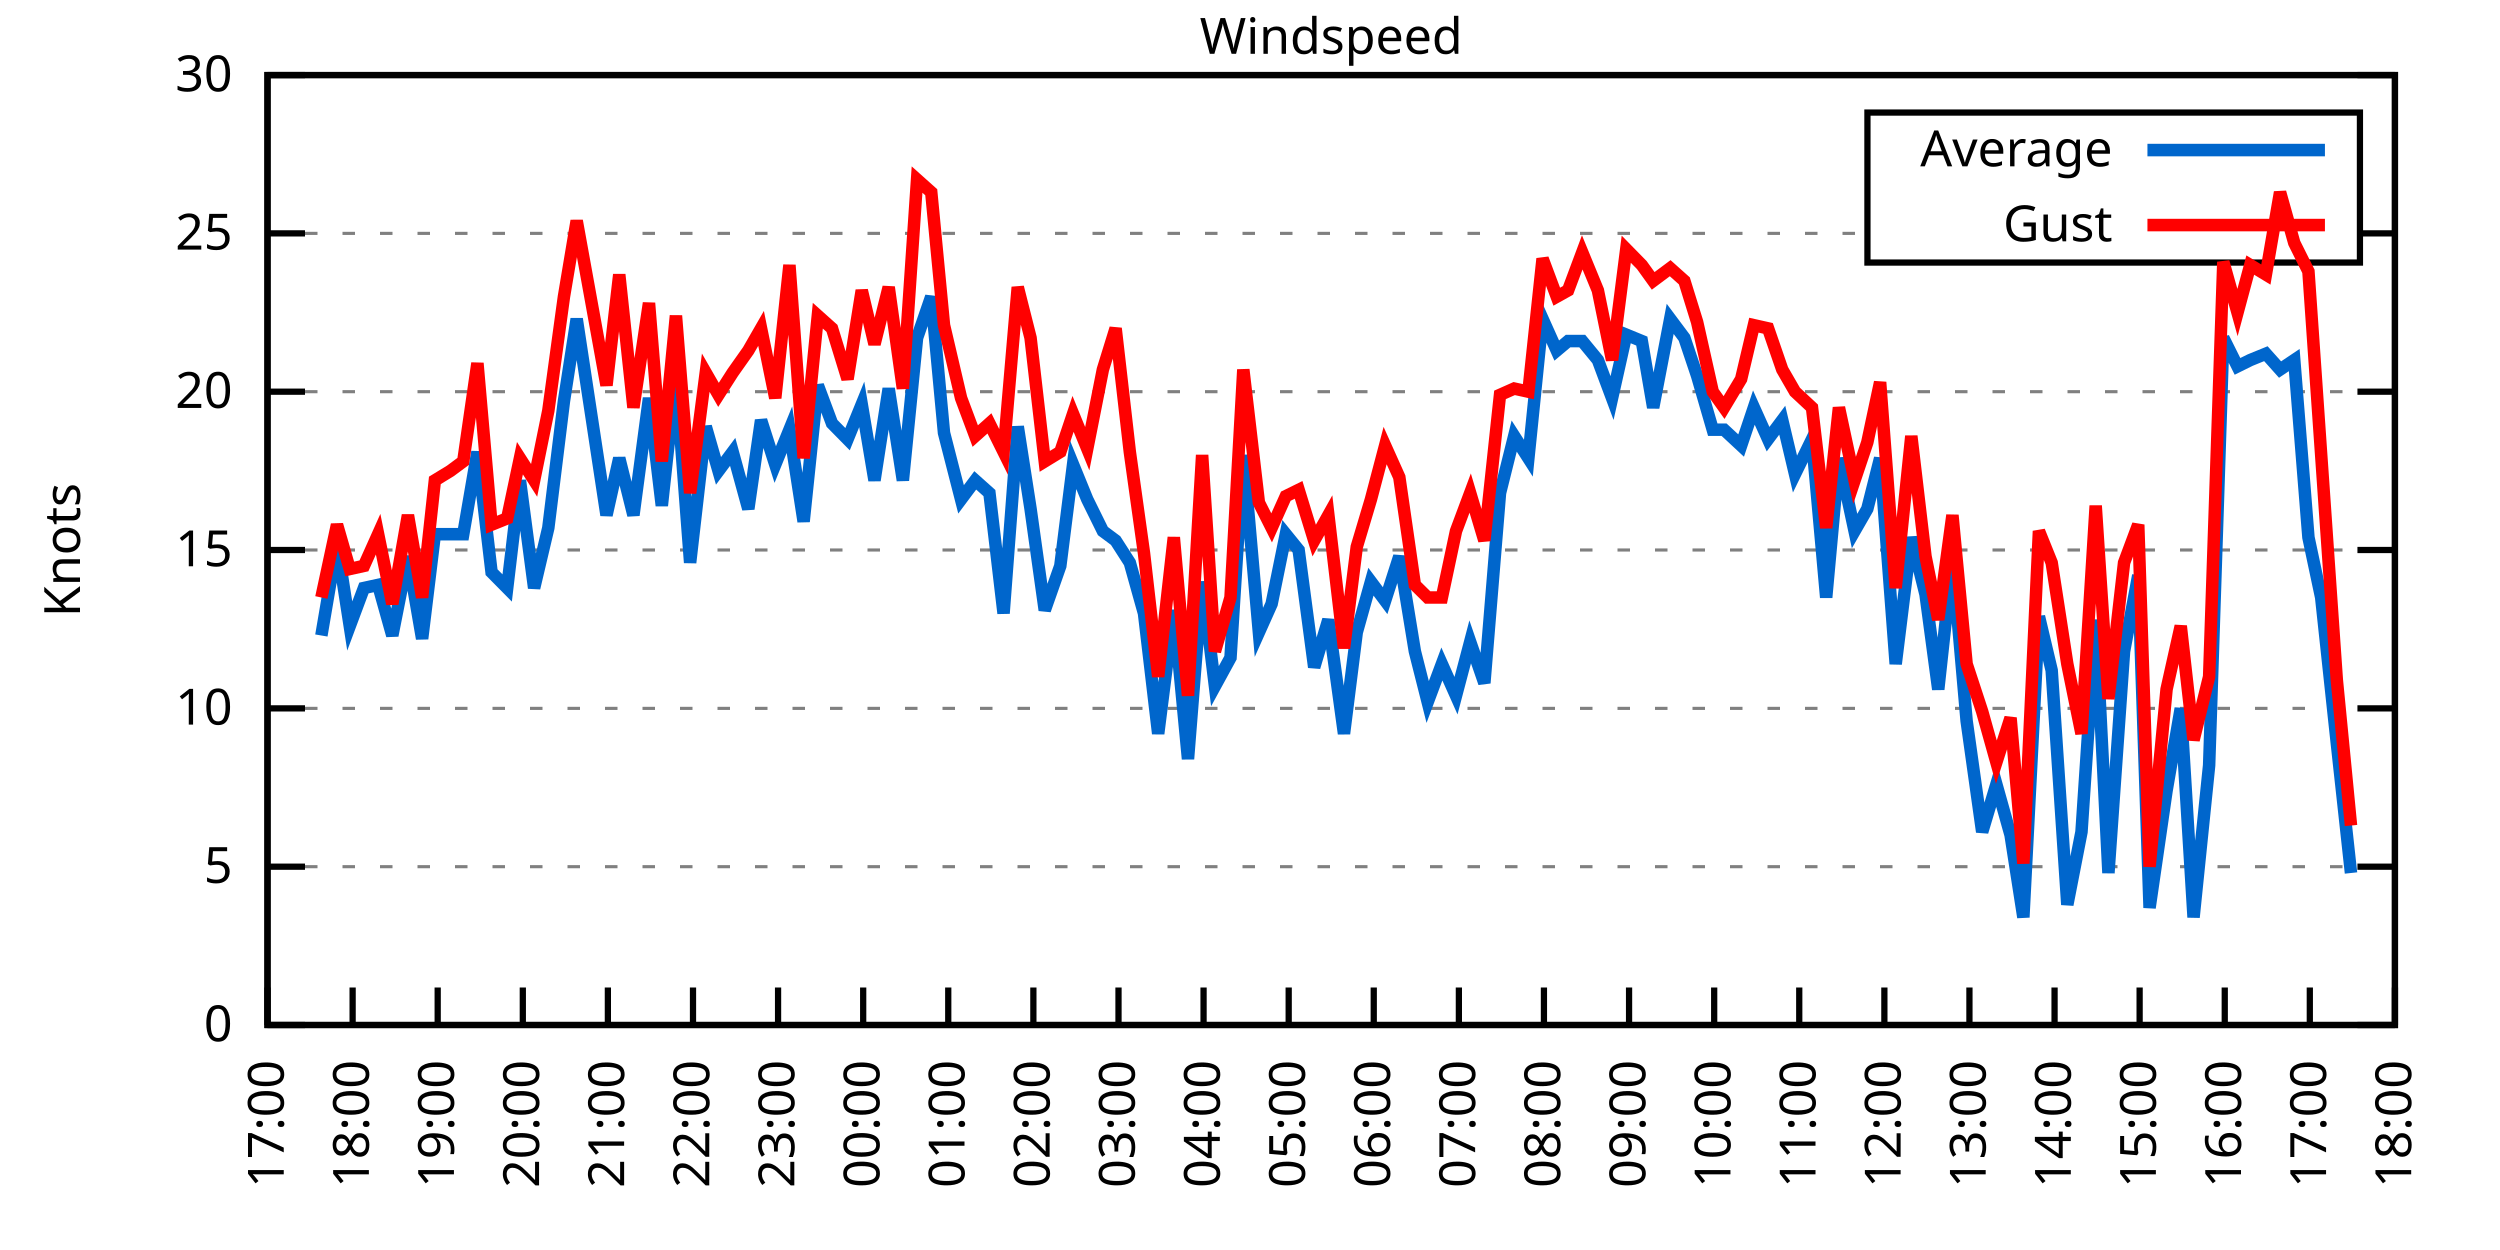
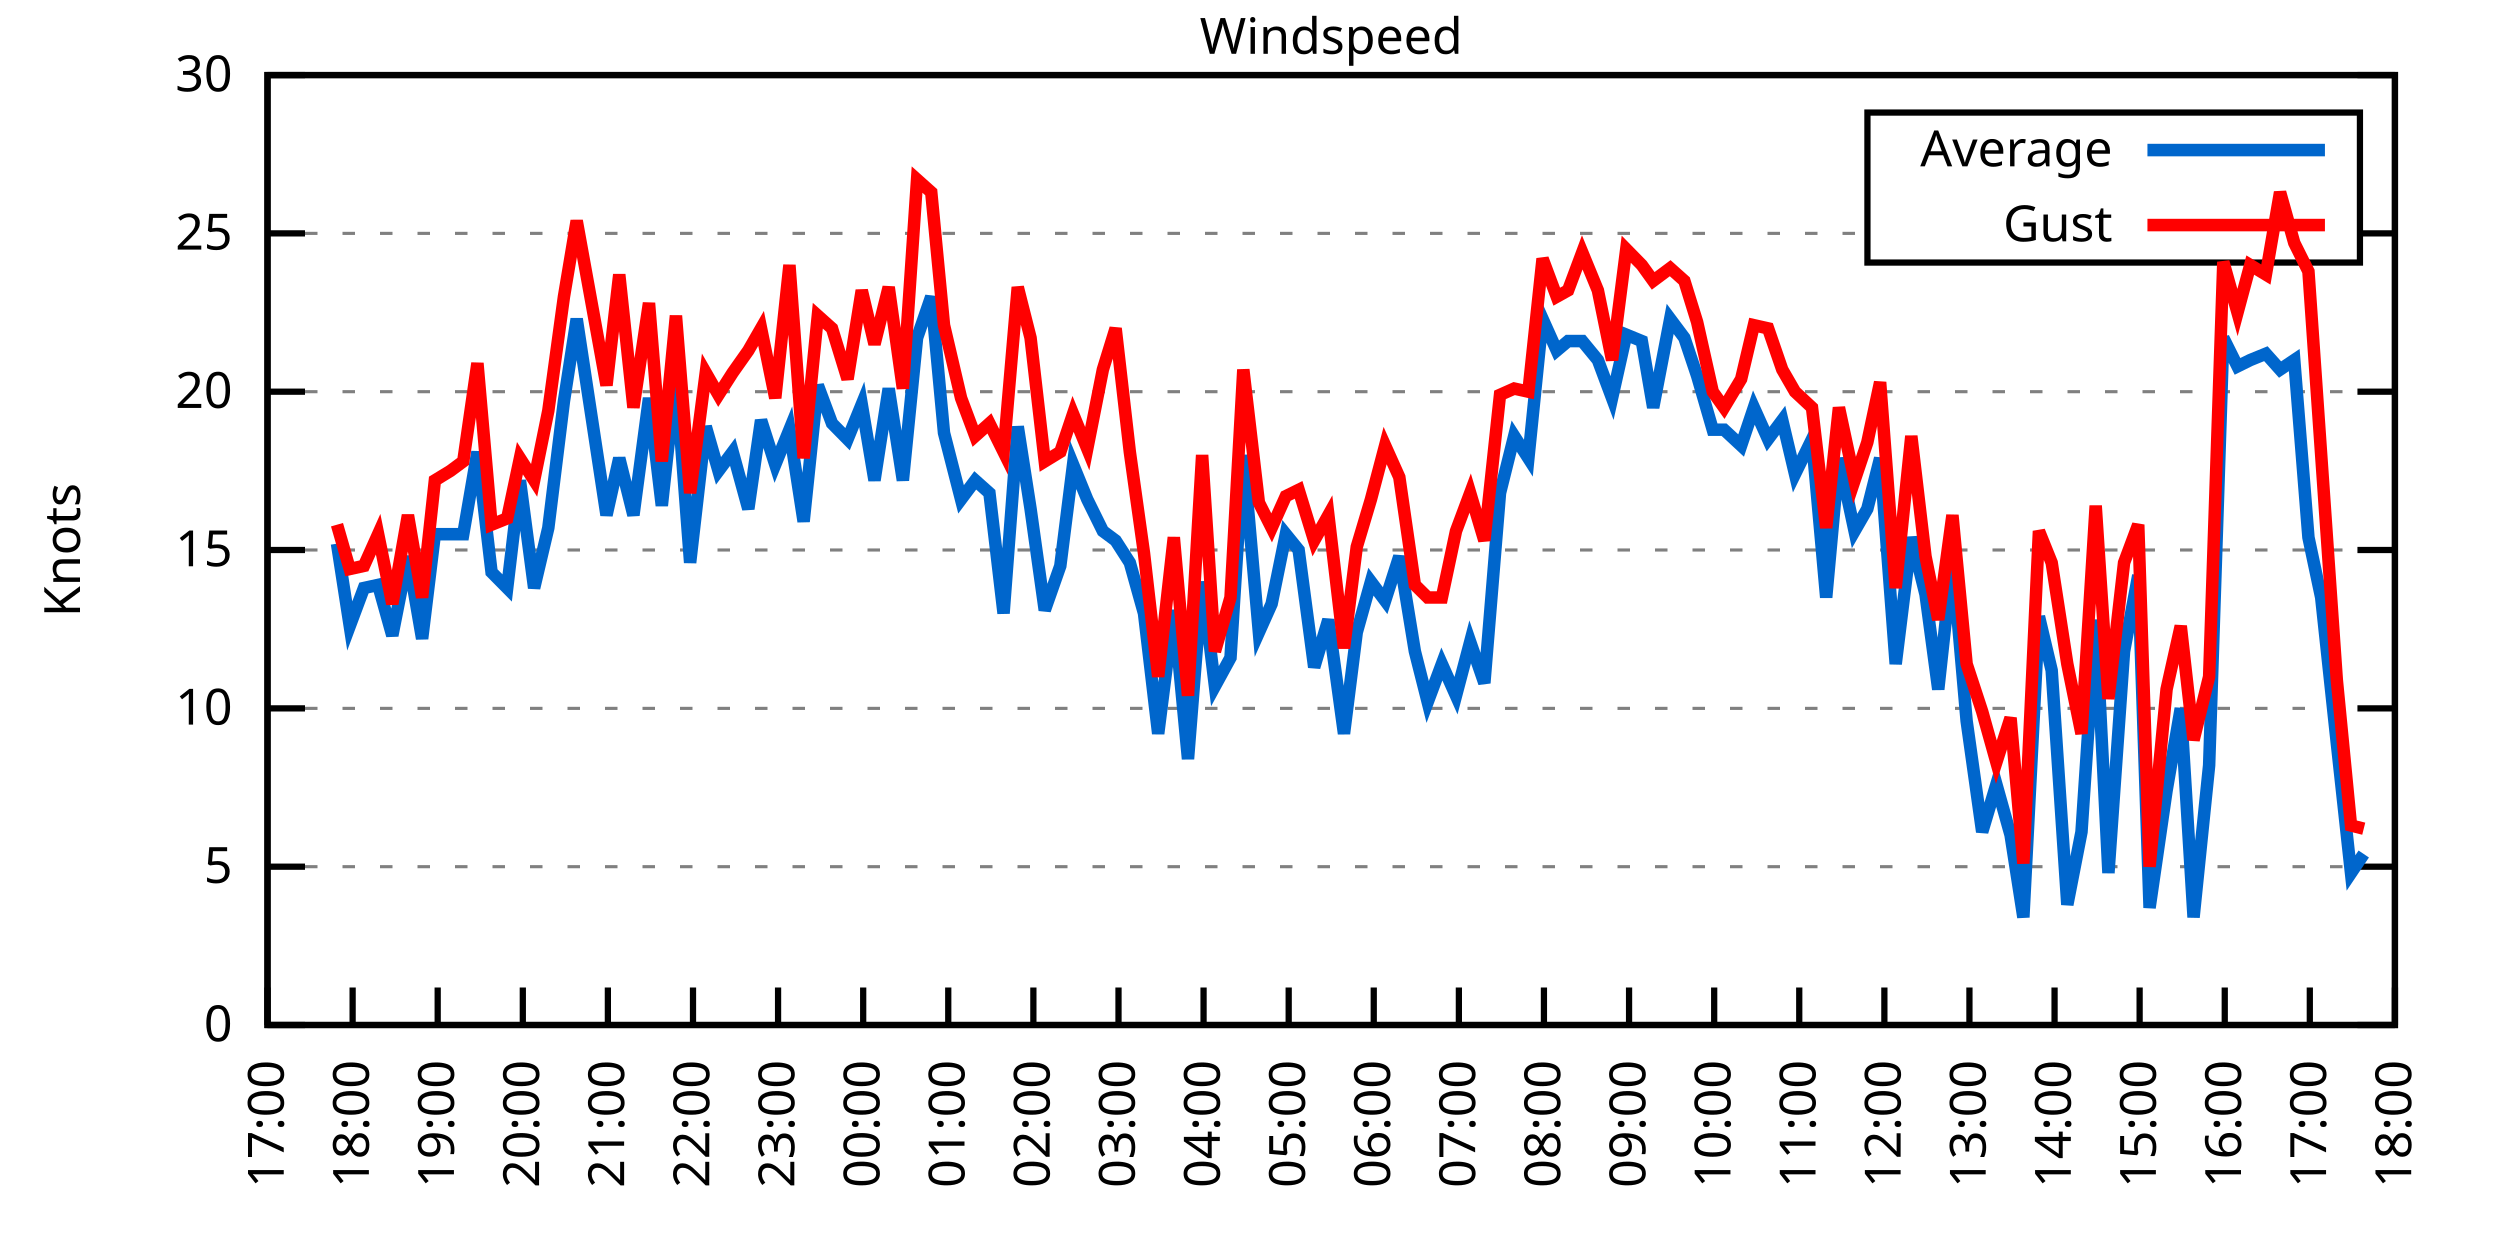
<svg xmlns="http://www.w3.org/2000/svg" xmlns:xlink="http://www.w3.org/1999/xlink" width="400" height="200" viewBox="0 0 400 200">
  <g id="gnuplot_canvas">
    <rect x="0" y="0" width="400" height="200" fill="none" />
    <defs>
      <circle id="gpDot" r="0.5" stroke-width="0.5" stroke="currentColor" />
      <path id="gpPt0" stroke-width="0.333" stroke="currentColor" d="M-1,0 h2 M0,-1 v2" />
      <path id="gpPt1" stroke-width="0.333" stroke="currentColor" d="M-1,-1 L1,1 M1,-1 L-1,1" />
      <path id="gpPt2" stroke-width="0.333" stroke="currentColor" d="M-1,0 L1,0 M0,-1 L0,1 M-1,-1 L1,1 M-1,1 L1,-1" />
      <rect id="gpPt3" stroke-width="0.333" stroke="currentColor" x="-1" y="-1" width="2" height="2" />
      <rect id="gpPt4" stroke-width="0.333" stroke="currentColor" fill="currentColor" x="-1" y="-1" width="2" height="2" />
      <circle id="gpPt5" stroke-width="0.333" stroke="currentColor" cx="0" cy="0" r="1" />
      <use xlink:href="#gpPt5" id="gpPt6" fill="currentColor" stroke="none" />
      <path id="gpPt7" stroke-width="0.333" stroke="currentColor" d="M0,-1.33 L-1.33,0.67 L1.33,0.67 z" />
      <use xlink:href="#gpPt7" id="gpPt8" fill="currentColor" stroke="none" />
      <use xlink:href="#gpPt7" id="gpPt9" stroke="currentColor" transform="rotate(180)" />
      <use xlink:href="#gpPt9" id="gpPt10" fill="currentColor" stroke="none" />
      <use xlink:href="#gpPt3" id="gpPt11" stroke="currentColor" transform="rotate(45)" />
      <use xlink:href="#gpPt11" id="gpPt12" fill="currentColor" stroke="none" />
      <path id="gpPt13" stroke-width="0.333" stroke="currentColor" d="M0,1.330 L1.265,0.411 L0.782,-1.067 L-0.782,-1.076 L-1.265,0.411 z" />
      <use xlink:href="#gpPt13" id="gpPt14" fill="currentColor" stroke="none" />
      <filter id="textbox" filterUnits="objectBoundingBox" x="0" y="0" height="1" width="1">
        <feFlood flood-color="white" flood-opacity="1" result="bgnd" />
        <feComposite in="SourceGraphic" in2="bgnd" operator="atop" />
      </filter>
      <filter id="greybox" filterUnits="objectBoundingBox" x="0" y="0" height="1" width="1">
        <feFlood flood-color="lightgrey" flood-opacity="1" result="grey" />
        <feComposite in="SourceGraphic" in2="grey" operator="atop" />
      </filter>
    </defs>
    <g fill="none" color="white" stroke="currentColor" stroke-width="1.00" stroke-linecap="butt" stroke-linejoin="miter">
</g>
    <g fill="none" color="black" stroke="currentColor" stroke-width="1.00" stroke-linecap="butt" stroke-linejoin="miter">
      <g stroke="none" shape-rendering="crispEdges">
        <polygon fill="rgb(255, 255, 255)" points="42.80,164.00 383.18,164.00 383.18,12.02 42.80,12.02 " />
      </g>
    </g>
    <g fill="none" color="black" stroke="currentColor" stroke-width="1.00" stroke-linecap="butt" stroke-linejoin="miter">
</g>
    <g fill="none" color="black" stroke="black" stroke-width="0.50" stroke-linecap="butt" stroke-linejoin="miter">
</g>
    <g fill="none" color="gray" stroke="currentColor" stroke-width="0.50" stroke-linecap="butt" stroke-linejoin="miter">
      <path stroke="gray" stroke-dasharray="2,4" class="gridline" d="M42.80,164.00 L383.19,164.00  " />
    </g>
    <g fill="none" color="gray" stroke="gray" stroke-width="1.00" stroke-linecap="butt" stroke-linejoin="miter">
</g>
    <g fill="none" color="black" stroke="currentColor" stroke-width="1.00" stroke-linecap="butt" stroke-linejoin="miter">
      <path stroke="black" d="M42.80,164.00 L48.80,164.00 M383.19,164.00 L377.19,164.00  " />
      <g transform="translate(37.20,166.60)" stroke="none" fill="black" font-family="Sans" font-size="8.00" text-anchor="end">
        <text>
          <tspan font-family="Sans"> 0</tspan>
        </text>
      </g>
    </g>
    <g fill="none" color="black" stroke="currentColor" stroke-width="1.00" stroke-linecap="butt" stroke-linejoin="miter">
</g>
    <g fill="none" color="black" stroke="black" stroke-width="0.50" stroke-linecap="butt" stroke-linejoin="miter">
</g>
    <g fill="none" color="gray" stroke="currentColor" stroke-width="0.50" stroke-linecap="butt" stroke-linejoin="miter">
      <path stroke="gray" stroke-dasharray="2,4" class="gridline" d="M42.80,138.67 L383.19,138.67  " />
    </g>
    <g fill="none" color="gray" stroke="gray" stroke-width="1.00" stroke-linecap="butt" stroke-linejoin="miter">
</g>
    <g fill="none" color="black" stroke="currentColor" stroke-width="1.00" stroke-linecap="butt" stroke-linejoin="miter">
      <path stroke="black" d="M42.80,138.67 L48.80,138.67 M383.19,138.67 L377.19,138.67  " />
      <g transform="translate(37.20,141.27)" stroke="none" fill="black" font-family="Sans" font-size="8.00" text-anchor="end">
        <text>
          <tspan font-family="Sans"> 5</tspan>
        </text>
      </g>
    </g>
    <g fill="none" color="black" stroke="currentColor" stroke-width="1.00" stroke-linecap="butt" stroke-linejoin="miter">
</g>
    <g fill="none" color="black" stroke="black" stroke-width="0.50" stroke-linecap="butt" stroke-linejoin="miter">
</g>
    <g fill="none" color="gray" stroke="currentColor" stroke-width="0.50" stroke-linecap="butt" stroke-linejoin="miter">
      <path stroke="gray" stroke-dasharray="2,4" class="gridline" d="M42.80,113.34 L383.19,113.34  " />
    </g>
    <g fill="none" color="gray" stroke="gray" stroke-width="1.00" stroke-linecap="butt" stroke-linejoin="miter">
</g>
    <g fill="none" color="black" stroke="currentColor" stroke-width="1.00" stroke-linecap="butt" stroke-linejoin="miter">
      <path stroke="black" d="M42.80,113.34 L48.80,113.34 M383.19,113.34 L377.19,113.34  " />
      <g transform="translate(37.20,115.94)" stroke="none" fill="black" font-family="Sans" font-size="8.00" text-anchor="end">
        <text>
          <tspan font-family="Sans"> 10</tspan>
        </text>
      </g>
    </g>
    <g fill="none" color="black" stroke="currentColor" stroke-width="1.00" stroke-linecap="butt" stroke-linejoin="miter">
</g>
    <g fill="none" color="black" stroke="black" stroke-width="0.50" stroke-linecap="butt" stroke-linejoin="miter">
</g>
    <g fill="none" color="gray" stroke="currentColor" stroke-width="0.50" stroke-linecap="butt" stroke-linejoin="miter">
      <path stroke="gray" stroke-dasharray="2,4" class="gridline" d="M42.80,88.00 L383.19,88.00  " />
    </g>
    <g fill="none" color="gray" stroke="gray" stroke-width="1.00" stroke-linecap="butt" stroke-linejoin="miter">
</g>
    <g fill="none" color="black" stroke="currentColor" stroke-width="1.00" stroke-linecap="butt" stroke-linejoin="miter">
      <path stroke="black" d="M42.80,88.00 L48.80,88.00 M383.19,88.00 L377.19,88.00  " />
      <g transform="translate(37.20,90.60)" stroke="none" fill="black" font-family="Sans" font-size="8.00" text-anchor="end">
        <text>
          <tspan font-family="Sans"> 15</tspan>
        </text>
      </g>
    </g>
    <g fill="none" color="black" stroke="currentColor" stroke-width="1.00" stroke-linecap="butt" stroke-linejoin="miter">
</g>
    <g fill="none" color="black" stroke="black" stroke-width="0.50" stroke-linecap="butt" stroke-linejoin="miter">
</g>
    <g fill="none" color="gray" stroke="currentColor" stroke-width="0.50" stroke-linecap="butt" stroke-linejoin="miter">
      <path stroke="gray" stroke-dasharray="2,4" class="gridline" d="M42.80,62.67 L383.19,62.67  " />
    </g>
    <g fill="none" color="gray" stroke="gray" stroke-width="1.00" stroke-linecap="butt" stroke-linejoin="miter">
</g>
    <g fill="none" color="black" stroke="currentColor" stroke-width="1.00" stroke-linecap="butt" stroke-linejoin="miter">
      <path stroke="black" d="M42.80,62.67 L48.80,62.67 M383.19,62.67 L377.19,62.67  " />
      <g transform="translate(37.20,65.27)" stroke="none" fill="black" font-family="Sans" font-size="8.00" text-anchor="end">
        <text>
          <tspan font-family="Sans"> 20</tspan>
        </text>
      </g>
    </g>
    <g fill="none" color="black" stroke="currentColor" stroke-width="1.00" stroke-linecap="butt" stroke-linejoin="miter">
</g>
    <g fill="none" color="black" stroke="black" stroke-width="0.50" stroke-linecap="butt" stroke-linejoin="miter">
</g>
    <g fill="none" color="gray" stroke="currentColor" stroke-width="0.50" stroke-linecap="butt" stroke-linejoin="miter">
      <path stroke="gray" stroke-dasharray="2,4" class="gridline" d="M42.80,37.34 L298.79,37.34 M377.59,37.34 L383.19,37.34  " />
    </g>
    <g fill="none" color="gray" stroke="gray" stroke-width="1.00" stroke-linecap="butt" stroke-linejoin="miter">
</g>
    <g fill="none" color="black" stroke="currentColor" stroke-width="1.00" stroke-linecap="butt" stroke-linejoin="miter">
      <path stroke="black" d="M42.80,37.34 L48.80,37.34 M383.19,37.34 L377.19,37.34  " />
      <g transform="translate(37.20,39.94)" stroke="none" fill="black" font-family="Sans" font-size="8.00" text-anchor="end">
        <text>
          <tspan font-family="Sans"> 25</tspan>
        </text>
      </g>
    </g>
    <g fill="none" color="black" stroke="currentColor" stroke-width="1.00" stroke-linecap="butt" stroke-linejoin="miter">
</g>
    <g fill="none" color="black" stroke="black" stroke-width="0.50" stroke-linecap="butt" stroke-linejoin="miter">
</g>
    <g fill="none" color="gray" stroke="currentColor" stroke-width="0.50" stroke-linecap="butt" stroke-linejoin="miter">
      <path stroke="gray" stroke-dasharray="2,4" class="gridline" d="M42.80,12.01 L383.19,12.01  " />
    </g>
    <g fill="none" color="gray" stroke="gray" stroke-width="1.00" stroke-linecap="butt" stroke-linejoin="miter">
</g>
    <g fill="none" color="black" stroke="currentColor" stroke-width="1.00" stroke-linecap="butt" stroke-linejoin="miter">
      <path stroke="black" d="M42.80,12.01 L48.80,12.01 M383.19,12.01 L377.19,12.01  " />
      <g transform="translate(37.20,14.61)" stroke="none" fill="black" font-family="Sans" font-size="8.00" text-anchor="end">
        <text>
          <tspan font-family="Sans"> 30</tspan>
        </text>
      </g>
    </g>
    <g fill="none" color="black" stroke="currentColor" stroke-width="1.00" stroke-linecap="butt" stroke-linejoin="miter">
      <path stroke="black" d="M42.80,164.00 L42.80,158.00  " />
      <g transform="translate(45.40,169.60) rotate(270.00)" stroke="none" fill="black" font-family="Sans" font-size="8.00" text-anchor="end">
        <text>
          <tspan font-family="Sans">17:00</tspan>
        </text>
      </g>
    </g>
    <g fill="none" color="black" stroke="currentColor" stroke-width="1.00" stroke-linecap="butt" stroke-linejoin="miter">
      <path stroke="black" d="M56.42,164.00 L56.42,158.00  " />
      <g transform="translate(59.02,169.60) rotate(270.00)" stroke="none" fill="black" font-family="Sans" font-size="8.00" text-anchor="end">
        <text>
          <tspan font-family="Sans">18:00</tspan>
        </text>
      </g>
    </g>
    <g fill="none" color="black" stroke="currentColor" stroke-width="1.00" stroke-linecap="butt" stroke-linejoin="miter">
      <path stroke="black" d="M70.03,164.00 L70.03,158.00  " />
      <g transform="translate(72.63,169.60) rotate(270.00)" stroke="none" fill="black" font-family="Sans" font-size="8.00" text-anchor="end">
        <text>
          <tspan font-family="Sans">19:00</tspan>
        </text>
      </g>
    </g>
    <g fill="none" color="black" stroke="currentColor" stroke-width="1.00" stroke-linecap="butt" stroke-linejoin="miter">
      <path stroke="black" d="M83.65,164.00 L83.65,158.00  " />
      <g transform="translate(86.25,169.60) rotate(270.00)" stroke="none" fill="black" font-family="Sans" font-size="8.00" text-anchor="end">
        <text>
          <tspan font-family="Sans">20:00</tspan>
        </text>
      </g>
    </g>
    <g fill="none" color="black" stroke="currentColor" stroke-width="1.00" stroke-linecap="butt" stroke-linejoin="miter">
      <path stroke="black" d="M97.26,164.00 L97.26,158.00  " />
      <g transform="translate(99.86,169.60) rotate(270.00)" stroke="none" fill="black" font-family="Sans" font-size="8.00" text-anchor="end">
        <text>
          <tspan font-family="Sans">21:00</tspan>
        </text>
      </g>
    </g>
    <g fill="none" color="black" stroke="currentColor" stroke-width="1.00" stroke-linecap="butt" stroke-linejoin="miter">
      <path stroke="black" d="M110.88,164.00 L110.88,158.00  " />
      <g transform="translate(113.48,169.60) rotate(270.00)" stroke="none" fill="black" font-family="Sans" font-size="8.00" text-anchor="end">
        <text>
          <tspan font-family="Sans">22:00</tspan>
        </text>
      </g>
    </g>
    <g fill="none" color="black" stroke="currentColor" stroke-width="1.00" stroke-linecap="butt" stroke-linejoin="miter">
      <path stroke="black" d="M124.49,164.00 L124.49,158.00  " />
      <g transform="translate(127.09,169.60) rotate(270.00)" stroke="none" fill="black" font-family="Sans" font-size="8.00" text-anchor="end">
        <text>
          <tspan font-family="Sans">23:00</tspan>
        </text>
      </g>
    </g>
    <g fill="none" color="black" stroke="currentColor" stroke-width="1.00" stroke-linecap="butt" stroke-linejoin="miter">
      <path stroke="black" d="M138.11,164.00 L138.11,158.00  " />
      <g transform="translate(140.71,169.60) rotate(270.00)" stroke="none" fill="black" font-family="Sans" font-size="8.00" text-anchor="end">
        <text>
          <tspan font-family="Sans">00:00</tspan>
        </text>
      </g>
    </g>
    <g fill="none" color="black" stroke="currentColor" stroke-width="1.00" stroke-linecap="butt" stroke-linejoin="miter">
      <path stroke="black" d="M151.72,164.00 L151.72,158.00  " />
      <g transform="translate(154.32,169.60) rotate(270.00)" stroke="none" fill="black" font-family="Sans" font-size="8.00" text-anchor="end">
        <text>
          <tspan font-family="Sans">01:00</tspan>
        </text>
      </g>
    </g>
    <g fill="none" color="black" stroke="currentColor" stroke-width="1.00" stroke-linecap="butt" stroke-linejoin="miter">
      <path stroke="black" d="M165.34,164.00 L165.34,158.00  " />
      <g transform="translate(167.94,169.60) rotate(270.00)" stroke="none" fill="black" font-family="Sans" font-size="8.00" text-anchor="end">
        <text>
          <tspan font-family="Sans">02:00</tspan>
        </text>
      </g>
    </g>
    <g fill="none" color="black" stroke="currentColor" stroke-width="1.00" stroke-linecap="butt" stroke-linejoin="miter">
      <path stroke="black" d="M178.96,164.00 L178.96,158.00  " />
      <g transform="translate(181.56,169.60) rotate(270.00)" stroke="none" fill="black" font-family="Sans" font-size="8.00" text-anchor="end">
        <text>
          <tspan font-family="Sans">03:00</tspan>
        </text>
      </g>
    </g>
    <g fill="none" color="black" stroke="currentColor" stroke-width="1.00" stroke-linecap="butt" stroke-linejoin="miter">
      <path stroke="black" d="M192.57,164.00 L192.57,158.00  " />
      <g transform="translate(195.17,169.60) rotate(270.00)" stroke="none" fill="black" font-family="Sans" font-size="8.00" text-anchor="end">
        <text>
          <tspan font-family="Sans">04:00</tspan>
        </text>
      </g>
    </g>
    <g fill="none" color="black" stroke="currentColor" stroke-width="1.00" stroke-linecap="butt" stroke-linejoin="miter">
      <path stroke="black" d="M206.19,164.00 L206.19,158.00  " />
      <g transform="translate(208.79,169.60) rotate(270.00)" stroke="none" fill="black" font-family="Sans" font-size="8.00" text-anchor="end">
        <text>
          <tspan font-family="Sans">05:00</tspan>
        </text>
      </g>
    </g>
    <g fill="none" color="black" stroke="currentColor" stroke-width="1.00" stroke-linecap="butt" stroke-linejoin="miter">
      <path stroke="black" d="M219.80,164.00 L219.80,158.00  " />
      <g transform="translate(222.40,169.60) rotate(270.00)" stroke="none" fill="black" font-family="Sans" font-size="8.00" text-anchor="end">
        <text>
          <tspan font-family="Sans">06:00</tspan>
        </text>
      </g>
    </g>
    <g fill="none" color="black" stroke="currentColor" stroke-width="1.00" stroke-linecap="butt" stroke-linejoin="miter">
      <path stroke="black" d="M233.42,164.00 L233.42,158.00  " />
      <g transform="translate(236.02,169.60) rotate(270.00)" stroke="none" fill="black" font-family="Sans" font-size="8.00" text-anchor="end">
        <text>
          <tspan font-family="Sans">07:00</tspan>
        </text>
      </g>
    </g>
    <g fill="none" color="black" stroke="currentColor" stroke-width="1.00" stroke-linecap="butt" stroke-linejoin="miter">
      <path stroke="black" d="M247.03,164.00 L247.03,158.00  " />
      <g transform="translate(249.63,169.60) rotate(270.00)" stroke="none" fill="black" font-family="Sans" font-size="8.00" text-anchor="end">
        <text>
          <tspan font-family="Sans">08:00</tspan>
        </text>
      </g>
    </g>
    <g fill="none" color="black" stroke="currentColor" stroke-width="1.00" stroke-linecap="butt" stroke-linejoin="miter">
      <path stroke="black" d="M260.65,164.00 L260.65,158.00  " />
      <g transform="translate(263.25,169.60) rotate(270.00)" stroke="none" fill="black" font-family="Sans" font-size="8.00" text-anchor="end">
        <text>
          <tspan font-family="Sans">09:00</tspan>
        </text>
      </g>
    </g>
    <g fill="none" color="black" stroke="currentColor" stroke-width="1.00" stroke-linecap="butt" stroke-linejoin="miter">
      <path stroke="black" d="M274.27,164.00 L274.27,158.00  " />
      <g transform="translate(276.87,169.60) rotate(270.00)" stroke="none" fill="black" font-family="Sans" font-size="8.00" text-anchor="end">
        <text>
          <tspan font-family="Sans">10:00</tspan>
        </text>
      </g>
    </g>
    <g fill="none" color="black" stroke="currentColor" stroke-width="1.00" stroke-linecap="butt" stroke-linejoin="miter">
      <path stroke="black" d="M287.88,164.00 L287.88,158.00  " />
      <g transform="translate(290.48,169.60) rotate(270.00)" stroke="none" fill="black" font-family="Sans" font-size="8.00" text-anchor="end">
        <text>
          <tspan font-family="Sans">11:00</tspan>
        </text>
      </g>
    </g>
    <g fill="none" color="black" stroke="currentColor" stroke-width="1.00" stroke-linecap="butt" stroke-linejoin="miter">
      <path stroke="black" d="M301.50,164.00 L301.50,158.00  " />
      <g transform="translate(304.10,169.60) rotate(270.00)" stroke="none" fill="black" font-family="Sans" font-size="8.00" text-anchor="end">
        <text>
          <tspan font-family="Sans">12:00</tspan>
        </text>
      </g>
    </g>
    <g fill="none" color="black" stroke="currentColor" stroke-width="1.00" stroke-linecap="butt" stroke-linejoin="miter">
      <path stroke="black" d="M315.11,164.00 L315.11,158.00  " />
      <g transform="translate(317.71,169.60) rotate(270.00)" stroke="none" fill="black" font-family="Sans" font-size="8.00" text-anchor="end">
        <text>
          <tspan font-family="Sans">13:00</tspan>
        </text>
      </g>
    </g>
    <g fill="none" color="black" stroke="currentColor" stroke-width="1.00" stroke-linecap="butt" stroke-linejoin="miter">
      <path stroke="black" d="M328.73,164.00 L328.73,158.00  " />
      <g transform="translate(331.33,169.60) rotate(270.00)" stroke="none" fill="black" font-family="Sans" font-size="8.00" text-anchor="end">
        <text>
          <tspan font-family="Sans">14:00</tspan>
        </text>
      </g>
    </g>
    <g fill="none" color="black" stroke="currentColor" stroke-width="1.00" stroke-linecap="butt" stroke-linejoin="miter">
      <path stroke="black" d="M342.34,164.00 L342.34,158.00  " />
      <g transform="translate(344.94,169.60) rotate(270.00)" stroke="none" fill="black" font-family="Sans" font-size="8.00" text-anchor="end">
        <text>
          <tspan font-family="Sans">15:00</tspan>
        </text>
      </g>
    </g>
    <g fill="none" color="black" stroke="currentColor" stroke-width="1.00" stroke-linecap="butt" stroke-linejoin="miter">
      <path stroke="black" d="M355.96,164.00 L355.96,158.00  " />
      <g transform="translate(358.56,169.60) rotate(270.00)" stroke="none" fill="black" font-family="Sans" font-size="8.00" text-anchor="end">
        <text>
          <tspan font-family="Sans">16:00</tspan>
        </text>
      </g>
    </g>
    <g fill="none" color="black" stroke="currentColor" stroke-width="1.00" stroke-linecap="butt" stroke-linejoin="miter">
      <path stroke="black" d="M369.57,164.00 L369.57,158.00  " />
      <g transform="translate(372.17,169.60) rotate(270.00)" stroke="none" fill="black" font-family="Sans" font-size="8.00" text-anchor="end">
        <text>
          <tspan font-family="Sans">17:00</tspan>
        </text>
      </g>
    </g>
    <g fill="none" color="black" stroke="currentColor" stroke-width="1.00" stroke-linecap="butt" stroke-linejoin="miter">
      <path stroke="black" d="M383.19,164.00 L383.19,158.00  " />
      <g transform="translate(385.79,169.60) rotate(270.00)" stroke="none" fill="black" font-family="Sans" font-size="8.00" text-anchor="end">
        <text>
          <tspan font-family="Sans">18:00</tspan>
        </text>
      </g>
    </g>
    <g fill="none" color="black" stroke="currentColor" stroke-width="1.00" stroke-linecap="butt" stroke-linejoin="miter">
</g>
    <g fill="none" color="black" stroke="currentColor" stroke-width="1.00" stroke-linecap="butt" stroke-linejoin="miter">
      <path stroke="black" d="M42.80,12.01 L42.80,164.00 L383.19,164.00 L383.19,12.01 L42.80,12.01 Z  " />
    </g>
    <g fill="none" color="black" stroke="currentColor" stroke-width="1.00" stroke-linecap="butt" stroke-linejoin="miter">
</g>
    <g fill="none" color="black" stroke="currentColor" stroke-width="1.00" stroke-linecap="butt" stroke-linejoin="miter">
      <path stroke="black" d="M298.79,42.01 L298.79,18.01 L377.59,18.01 L377.59,42.01 L298.79,42.01 Z  " />
    </g>
    <g id="Windspeed_plot_1">
      <g fill="none" color="white" stroke="black" stroke-width="2.00" stroke-linecap="butt" stroke-linejoin="miter">
</g>
      <g fill="none" color="black" stroke="currentColor" stroke-width="2.00" stroke-linecap="butt" stroke-linejoin="miter">
        <g transform="translate(337.99,26.61)" stroke="none" fill="black" font-family="Sans" font-size="8.00" text-anchor="end">
          <text>
            <tspan font-family="Sans">Average</tspan>
          </text>
        </g>
      </g>
      <g fill="none" color="black" stroke="currentColor" stroke-width="2.00" stroke-linecap="butt" stroke-linejoin="miter">
-         <path stroke="rgb(  0, 102, 204)" d="M343.59,24.01 L371.99,24.01 M51.42,101.68 L53.92,86.99 L55.96,100.16 L58.23,94.08 L60.50,93.58 L62.77,101.68   L65.27,89.02 L67.54,102.19 L69.58,85.47 L72.07,85.47 L74.12,85.47 L76.39,72.30 L78.65,91.55 L81.15,94.08   L83.19,76.86 L85.46,94.08 L87.73,84.46 L90.23,64.19 L92.27,51.02 L97.04,82.43 L99.08,73.31 L101.35,82.43   L103.84,63.69 L105.89,80.91 L108.15,60.14 L110.42,90.03 L112.92,68.25 L114.96,75.34 L117.23,72.30 L119.73,81.42   L121.77,67.23 L124.04,74.33 L126.31,68.75 L128.58,83.45 L130.85,61.66 L133.12,67.74 L135.61,70.27 L137.88,64.70   L139.92,76.86 L142.19,62.17 L144.46,76.86 L146.73,54.06 L149.00,47.47 L151.04,69.26 L153.77,79.90 L156.04,76.86   L158.31,78.89 L160.57,98.14 L162.84,68.25 L164.89,81.42 L167.16,97.63 L169.65,90.54 L171.69,74.33 L173.96,79.90   L176.46,84.97 L178.50,86.49 L180.77,90.03 L183.04,98.14 L185.31,117.39 L187.81,97.63 L190.08,121.44 L192.34,93.07   L194.39,109.79 L196.88,105.23 L198.93,72.81 L201.42,101.18 L203.46,96.62 L205.73,85.47 L207.78,88.00 L210.27,106.75   L212.54,99.15 L215.04,117.39 L217.08,101.18 L219.35,93.07 L221.62,96.11 L223.89,89.02 L226.38,104.22 L228.43,112.32   L230.70,106.24 L232.96,111.31 L235.23,102.70 L237.50,109.28 L240.00,78.89 L242.27,69.77 L244.54,73.31 L246.81,51.02   L249.08,56.09 L250.89,54.57 L253.16,54.57 L255.66,57.61 L257.93,63.69 L260.20,53.55 L262.69,54.57 L264.51,65.21   L267.23,51.02 L269.50,54.06 L271.54,60.14 L274.04,68.75 L275.85,68.75 L278.58,71.29 L280.62,65.21 L282.89,70.27   L285.16,67.23 L287.20,75.85 L289.92,70.27 L292.19,95.60 L294.23,73.31 L296.73,84.97 L298.77,81.42 L300.82,73.31   L303.31,106.24 L305.81,85.98 L308.08,95.10 L310.12,110.30 L312.39,89.52 L314.66,115.36 L317.15,133.10 L319.42,125.50   L321.69,133.60 L323.74,146.77 L326.23,98.64 L328.27,107.26 L330.77,144.75 L333.04,133.10 L335.31,99.15 L337.35,139.68   L339.85,104.22 L342.12,92.06 L343.93,145.25 L346.65,126.51 L348.92,113.34 L350.97,146.77 L353.46,122.46 L355.73,54.06   L358.00,58.62 L360.04,57.61 L362.54,56.59 L364.81,59.13 L367.08,57.61 L369.35,85.98 L371.39,95.60 L373.89,118.91   L376.16,139.68  " />
+         <path stroke="rgb(  0, 102, 204)" d="M343.59,24.01 L371.99,24.01 M53.92,86.99 L55.96,100.16 L58.23,94.08 L60.50,93.58 L62.77,101.68 L65.27,89.02   L67.54,102.19 L69.58,85.47 L72.07,85.47 L74.12,85.47 L76.39,72.30 L78.65,91.55 L81.15,94.08 L83.19,76.86   L85.46,94.08 L87.73,84.46 L90.23,64.19 L92.27,51.02 L97.04,82.43 L99.08,73.31 L101.35,82.43 L103.84,63.69   L105.89,80.91 L108.15,60.14 L110.42,90.03 L112.92,68.25 L114.96,75.34 L117.23,72.30 L119.73,81.42 L121.77,67.23   L124.04,74.33 L126.31,68.75 L128.58,83.45 L130.85,61.66 L133.12,67.74 L135.61,70.27 L137.88,64.70 L139.92,76.86   L142.19,62.17 L144.46,76.86 L146.73,54.06 L149.00,47.47 L151.04,69.26 L153.77,79.90 L156.04,76.86 L158.31,78.89   L160.57,98.14 L162.84,68.25 L164.89,81.42 L167.16,97.63 L169.65,90.54 L171.69,74.33 L173.96,79.90 L176.46,84.97   L178.50,86.49 L180.77,90.03 L183.04,98.14 L185.31,117.39 L187.81,97.63 L190.08,121.44 L192.34,93.07 L194.39,109.79   L196.88,105.23 L198.93,72.81 L201.42,101.18 L203.46,96.62 L205.73,85.47 L207.78,88.00 L210.27,106.75 L212.54,99.15   L215.04,117.39 L217.08,101.18 L219.35,93.07 L221.62,96.11 L223.89,89.02 L226.38,104.22 L228.43,112.32 L230.70,106.24   L232.96,111.31 L235.23,102.70 L237.50,109.28 L240.00,78.89 L242.27,69.77 L244.54,73.31 L246.81,51.02 L249.08,56.09   L250.89,54.57 L253.16,54.57 L255.66,57.61 L257.93,63.69 L260.20,53.55 L262.69,54.57 L264.51,65.21 L267.23,51.02   L269.50,54.06 L271.54,60.14 L274.04,68.75 L275.85,68.75 L278.58,71.29 L280.62,65.21 L282.89,70.27 L285.16,67.23   L287.20,75.85 L289.92,70.27 L292.19,95.60 L294.23,73.31 L296.73,84.97 L298.77,81.42 L300.82,73.31 L303.31,106.24   L305.81,85.98 L308.08,95.10 L310.12,110.30 L312.39,89.52 L314.66,115.36 L317.15,133.10 L319.42,125.50 L321.69,133.60   L323.74,146.77 L326.23,98.64 L328.27,107.26 L330.77,144.75 L333.04,133.10 L335.31,99.15 L337.35,139.68 L339.85,104.22   L342.12,92.06 L343.93,145.25 L346.65,126.51 L348.92,113.34 L350.97,146.77 L353.46,122.46 L355.73,54.06 L358.00,58.62   L360.04,57.61 L362.54,56.59 L364.81,59.13 L367.08,57.61 L369.35,85.98 L371.39,95.60 L373.89,118.91 L376.16,139.68   L378.20,136.64  " />
      </g>
    </g>
    <g id="Windspeed_plot_2">
      <g fill="none" color="black" stroke="currentColor" stroke-width="2.00" stroke-linecap="butt" stroke-linejoin="miter">
        <g transform="translate(337.99,38.61)" stroke="none" fill="black" font-family="Sans" font-size="8.00" text-anchor="end">
          <text>
            <tspan font-family="Sans">Gust</tspan>
          </text>
        </g>
      </g>
      <g fill="none" color="black" stroke="currentColor" stroke-width="2.00" stroke-linecap="butt" stroke-linejoin="miter">
-         <path stroke="rgb(255,   0,   0)" d="M343.59,36.01 L371.99,36.01 M51.42,95.60 L53.92,83.95 L55.96,91.04 L58.23,90.54 L60.50,85.47 L62.77,96.62   L65.27,82.43 L67.54,95.60 L69.58,76.86 L72.07,75.34 L74.12,73.82 L76.39,58.11 L78.65,83.95 L81.15,82.94   L83.19,73.31 L85.46,76.86 L87.73,65.71 L90.23,47.47 L92.27,35.32 L97.04,61.66 L99.08,43.93 L101.35,65.21   L103.84,48.49 L105.89,73.82 L108.15,50.51 L110.42,78.89 L112.92,59.63 L114.96,63.18 L117.23,59.63 L119.73,56.09   L121.77,52.54 L124.04,63.69 L126.31,42.41 L128.58,73.31 L130.85,50.51 L133.12,52.54 L135.61,60.65 L137.88,46.46   L139.92,55.07 L142.19,45.95 L144.46,62.17 L146.73,28.73 L149.00,30.76 L151.04,52.03 L153.77,63.69 L156.04,69.77   L158.31,67.74 L160.57,72.30 L162.84,45.95 L164.89,54.06 L167.16,73.82 L169.65,72.30 L171.69,66.22 L173.96,71.79   L176.46,59.13 L178.50,52.54 L180.77,72.30 L183.04,88.51 L185.31,108.27 L187.81,85.98 L190.08,111.31 L192.34,72.81   L194.39,104.22 L196.88,95.60 L198.93,59.13 L201.42,80.41 L203.46,84.46 L205.73,79.39 L207.78,78.38 L210.27,86.49   L212.54,82.43 L215.04,103.71 L217.08,87.50 L219.35,79.90 L221.62,71.29 L223.89,76.35 L226.38,93.58 L228.43,95.60   L230.70,95.60 L232.96,84.97 L235.23,78.89 L237.50,86.49 L240.00,63.18 L242.27,62.17 L244.54,62.67 L246.81,41.39   L249.08,47.47 L250.89,46.46 L253.16,40.38 L255.66,46.46 L257.93,57.61 L260.20,39.87 L262.69,42.41 L264.51,44.94   L267.23,42.91 L269.50,44.94 L271.54,51.53 L274.04,62.67 L275.85,65.21 L278.58,60.65 L280.62,52.03 L282.89,52.54   L285.16,59.13 L287.20,62.67 L289.92,65.21 L292.19,84.46 L294.23,65.21 L296.73,76.86 L298.77,70.78 L300.82,61.15   L303.31,94.08 L305.81,69.77 L308.08,89.02 L310.12,99.15 L312.39,82.43 L314.66,106.24 L317.15,113.84 L319.42,121.95   L321.69,114.86 L323.74,138.16 L326.23,84.97 L328.27,90.03 L330.77,106.24 L333.04,117.39 L335.31,80.91 L337.35,111.82   L339.85,90.03 L342.12,83.95 L343.93,138.67 L346.65,110.30 L348.92,100.16 L350.97,118.40 L353.46,108.27 L355.73,41.90   L358.00,50.01 L360.04,42.41 L362.54,43.93 L364.81,30.76 L367.08,38.86 L369.35,43.42 L371.39,72.81 L373.89,108.78   L376.16,132.08  " />
+         <path stroke="rgb(255,   0,   0)" d="M343.59,36.01 L371.99,36.01 M53.92,83.95 L55.96,91.04 L58.23,90.54 L60.50,85.47 L62.77,96.62 L65.27,82.43   L67.54,95.60 L69.58,76.86 L72.07,75.34 L74.12,73.82 L76.39,58.11 L78.65,83.95 L81.15,82.94 L83.19,73.31   L85.46,76.86 L87.73,65.71 L90.23,47.47 L92.27,35.32 L97.04,61.66 L99.08,43.93 L101.35,65.21 L103.84,48.49   L105.89,73.82 L108.15,50.51 L110.42,78.89 L112.92,59.63 L114.96,63.18 L117.23,59.63 L119.73,56.09 L121.77,52.54   L124.04,63.69 L126.31,42.41 L128.58,73.31 L130.85,50.51 L133.12,52.54 L135.61,60.65 L137.88,46.46 L139.92,55.07   L142.19,45.95 L144.46,62.17 L146.73,28.73 L149.00,30.76 L151.04,52.03 L153.77,63.69 L156.04,69.77 L158.31,67.74   L160.57,72.30 L162.84,45.95 L164.89,54.06 L167.16,73.82 L169.65,72.30 L171.69,66.22 L173.96,71.79 L176.46,59.13   L178.50,52.54 L180.77,72.30 L183.04,88.51 L185.31,108.27 L187.81,85.98 L190.08,111.31 L192.34,72.81 L194.39,104.22   L196.88,95.60 L198.93,59.13 L201.42,80.41 L203.46,84.46 L205.73,79.39 L207.78,78.38 L210.27,86.49 L212.54,82.43   L215.04,103.71 L217.08,87.50 L219.35,79.90 L221.62,71.29 L223.89,76.35 L226.38,93.58 L228.43,95.60 L230.70,95.60   L232.96,84.97 L235.23,78.89 L237.50,86.49 L240.00,63.18 L242.27,62.17 L244.54,62.67 L246.81,41.39 L249.08,47.47   L250.89,46.46 L253.16,40.38 L255.66,46.46 L257.93,57.61 L260.20,39.87 L262.69,42.41 L264.51,44.94 L267.23,42.91   L269.50,44.94 L271.54,51.53 L274.04,62.67 L275.85,65.21 L278.58,60.65 L280.62,52.03 L282.89,52.54 L285.16,59.13   L287.20,62.67 L289.92,65.21 L292.19,84.46 L294.23,65.21 L296.73,76.86 L298.77,70.78 L300.82,61.15 L303.31,94.08   L305.81,69.77 L308.08,89.02 L310.12,99.15 L312.39,82.43 L314.66,106.24 L317.15,113.84 L319.42,121.95 L321.69,114.86   L323.74,138.16 L326.23,84.97 L328.27,90.03 L330.77,106.24 L333.04,117.39 L335.31,80.91 L337.35,111.82 L339.85,90.03   L342.12,83.95 L343.93,138.67 L346.65,110.30 L348.92,100.16 L350.97,118.40 L353.46,108.27 L355.73,41.90 L358.00,50.01   L360.04,42.41 L362.54,43.93 L364.81,30.76 L367.08,38.86 L369.35,43.42 L371.39,72.81 L373.89,108.78 L376.16,132.08   L378.20,132.59  " />
      </g>
    </g>
    <g fill="none" color="black" stroke="currentColor" stroke-width="2.00" stroke-linecap="butt" stroke-linejoin="miter">
</g>
    <g fill="none" color="black" stroke="black" stroke-width="1.00" stroke-linecap="butt" stroke-linejoin="miter">
</g>
    <g fill="none" color="black" stroke="currentColor" stroke-width="1.00" stroke-linecap="butt" stroke-linejoin="miter">
      <path stroke="black" d="M42.80,12.01 L42.80,164.00 L383.19,164.00 L383.19,12.01 L42.80,12.01 Z  " />
      <g transform="translate(12.80,88.01) rotate(270.00)" stroke="none" fill="black" font-family="Sans" font-size="8.00" text-anchor="middle">
        <text>
          <tspan font-family="Sans">Knots</tspan>
        </text>
      </g>
    </g>
    <g fill="none" color="black" stroke="currentColor" stroke-width="1.00" stroke-linecap="butt" stroke-linejoin="miter">
</g>
    <g fill="none" color="black" stroke="currentColor" stroke-width="1.00" stroke-linecap="butt" stroke-linejoin="miter">
      <g transform="translate(212.99,8.61)" stroke="none" fill="black" font-family="Sans" font-size="8.00" text-anchor="middle">
        <text>
          <tspan font-family="Sans">Windspeed</tspan>
        </text>
      </g>
    </g>
    <g fill="none" color="black" stroke="currentColor" stroke-width="1.00" stroke-linecap="butt" stroke-linejoin="miter">
</g>
  </g>
</svg>
